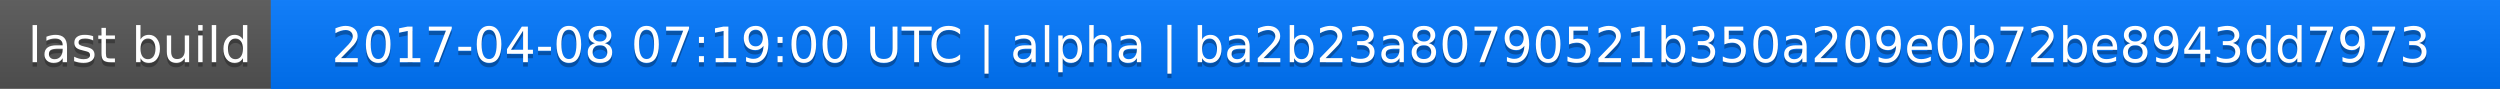
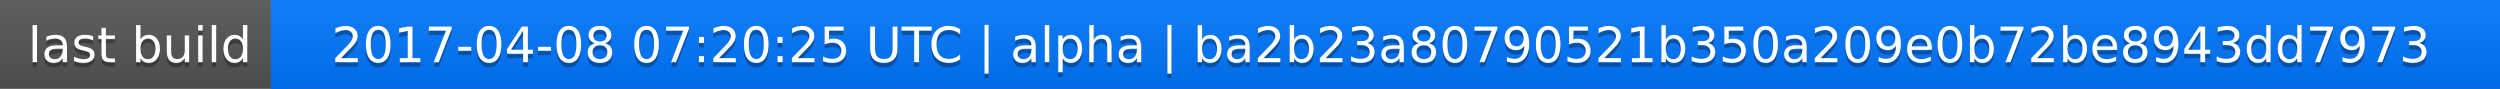
<svg xmlns="http://www.w3.org/2000/svg" width="563" height="20">
  <linearGradient id="a" x2="0" y2="100%">
    <stop offset="0" stop-color="#bbb" stop-opacity=".1" />
    <stop offset="1" stop-opacity=".1" />
  </linearGradient>
  <rect rx="0" width="563" height="20" fill="#555" />
  <rect rx="0" x="61" width="502" height="20" fill="#07f" />
  <path fill="#07f" d="M61 0h4v20h-4z" />
  <rect rx="0" width="563" height="20" fill="url(#a)" />
  <g fill="#fff" text-anchor="middle" font-family="DejaVu Sans,Verdana,Geneva,sans-serif" font-size="11">
    <text x="31.5" y="15" fill="#010101" fill-opacity=".3">last build</text>
    <text x="31.5" y="14">last build</text>
-     <text x="311" y="15" fill="#010101" fill-opacity=".3">2017-04-08 07:19:00 UTC | alpha | ba2b23a80790521b350a209e0b72be8943dd7973</text>
-     <text x="311" y="14">2017-04-08 07:19:00 UTC | alpha | ba2b23a80790521b350a209e0b72be8943dd7973</text>
+     <text x="311" y="15" fill="#010101" fill-opacity=".3">2017-04-08 07:20:25 UTC | alpha | ba2b23a80790521b350a209e0b72be8943dd7973</text>
+     <text x="311" y="14">2017-04-08 07:20:25 UTC | alpha | ba2b23a80790521b350a209e0b72be8943dd7973</text>
  </g>
</svg>
